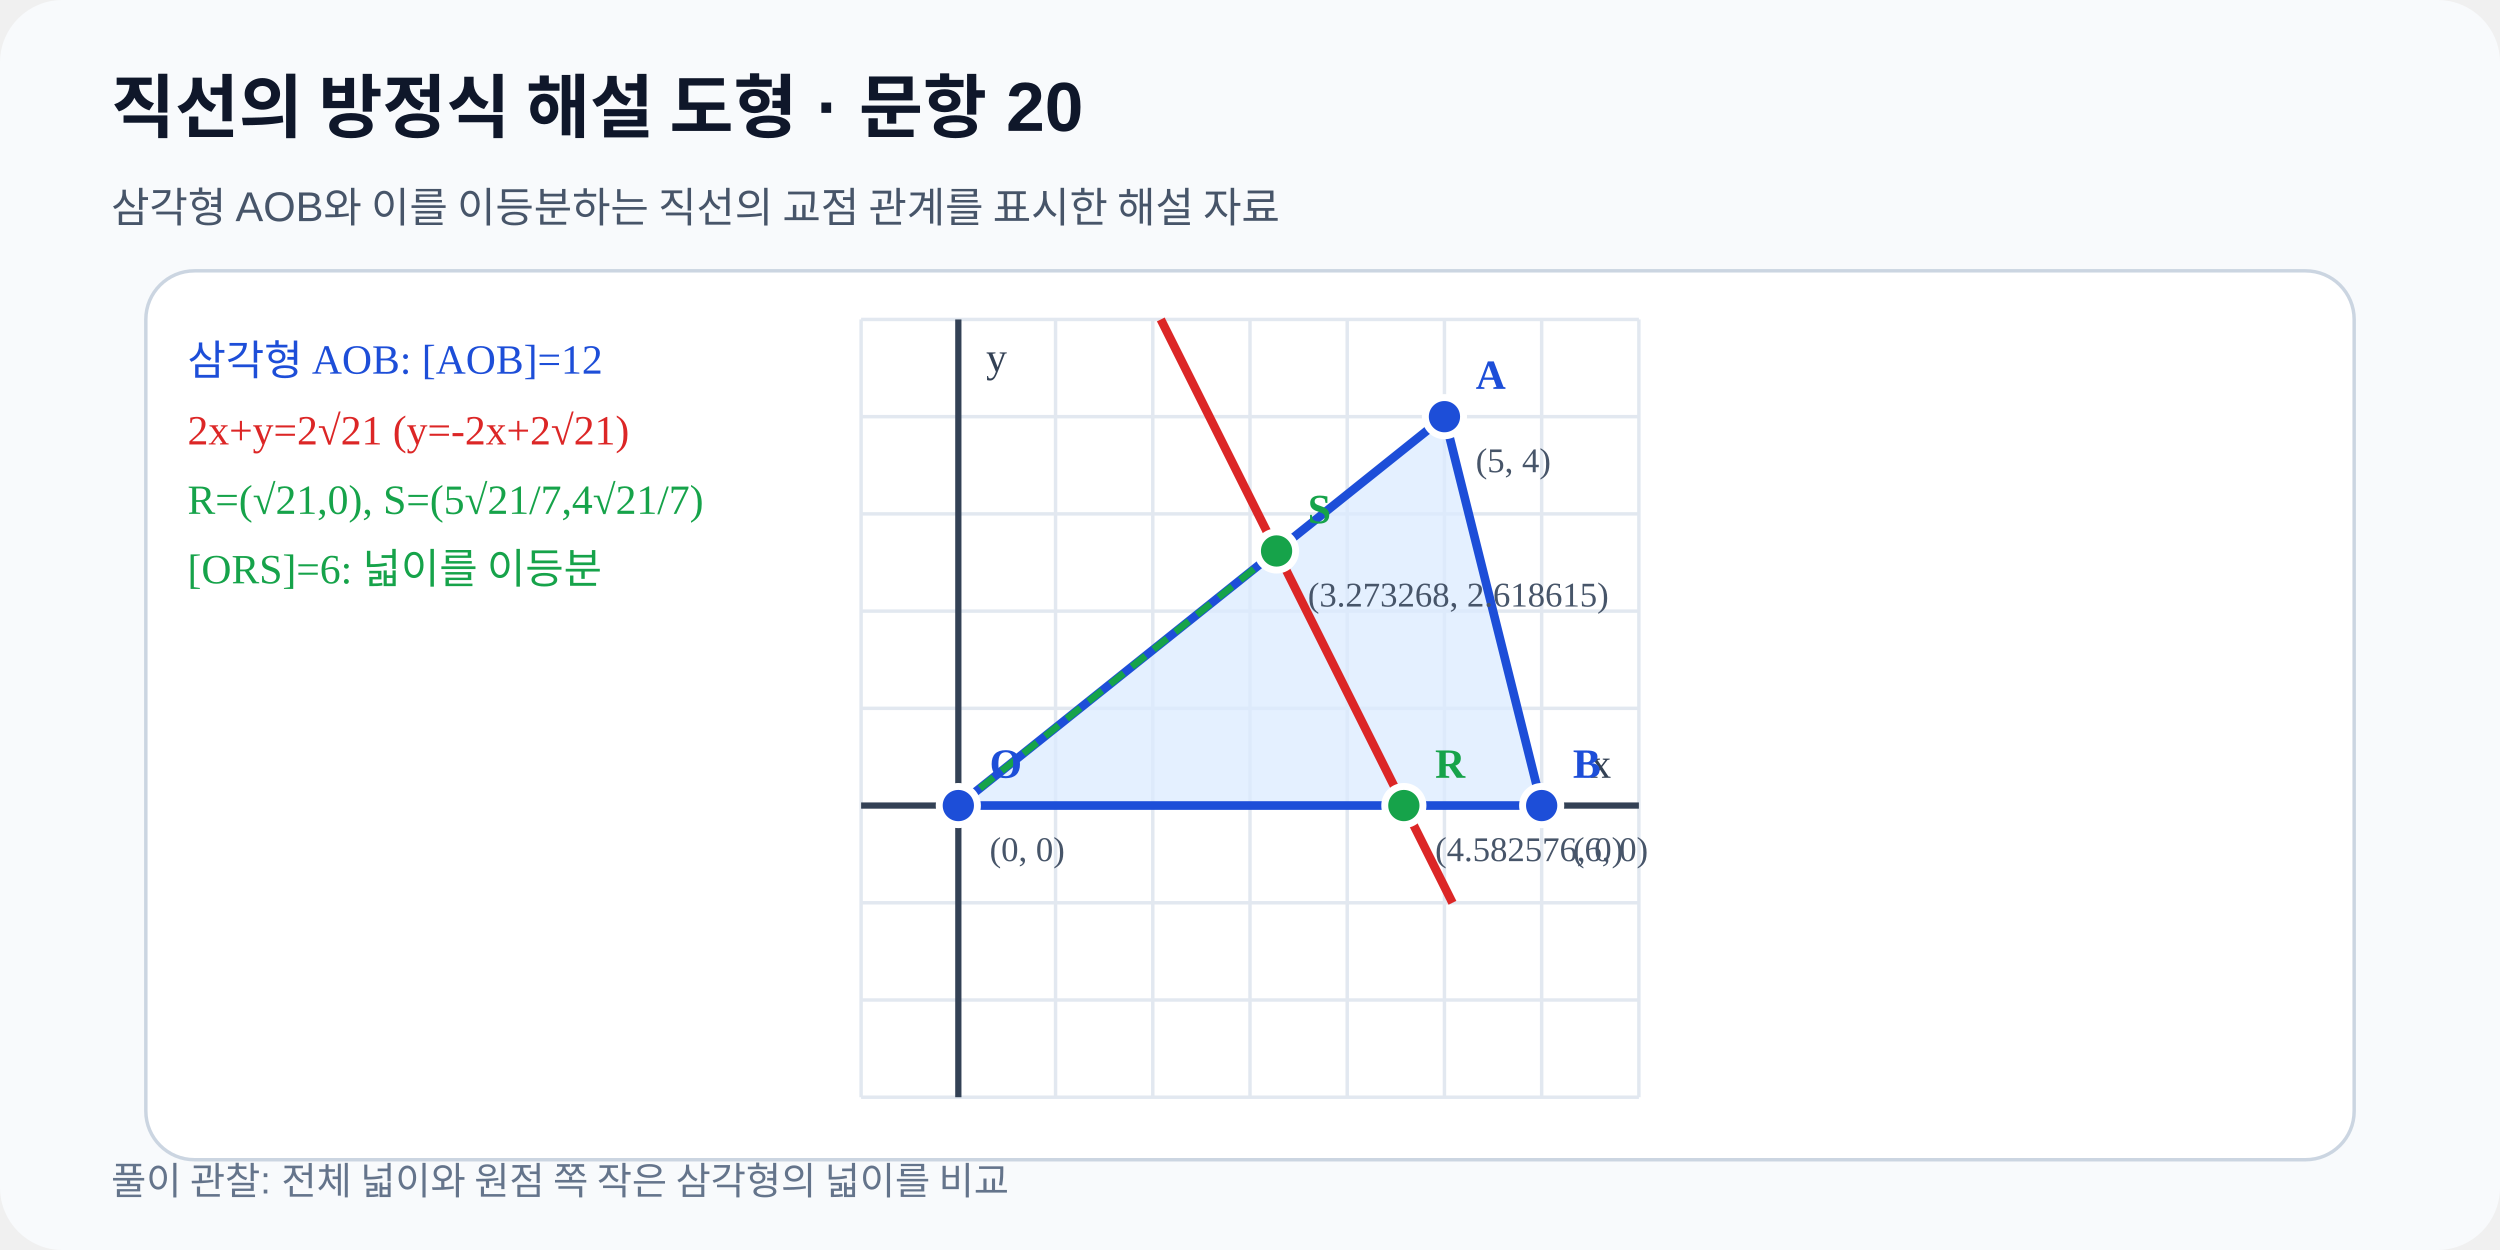
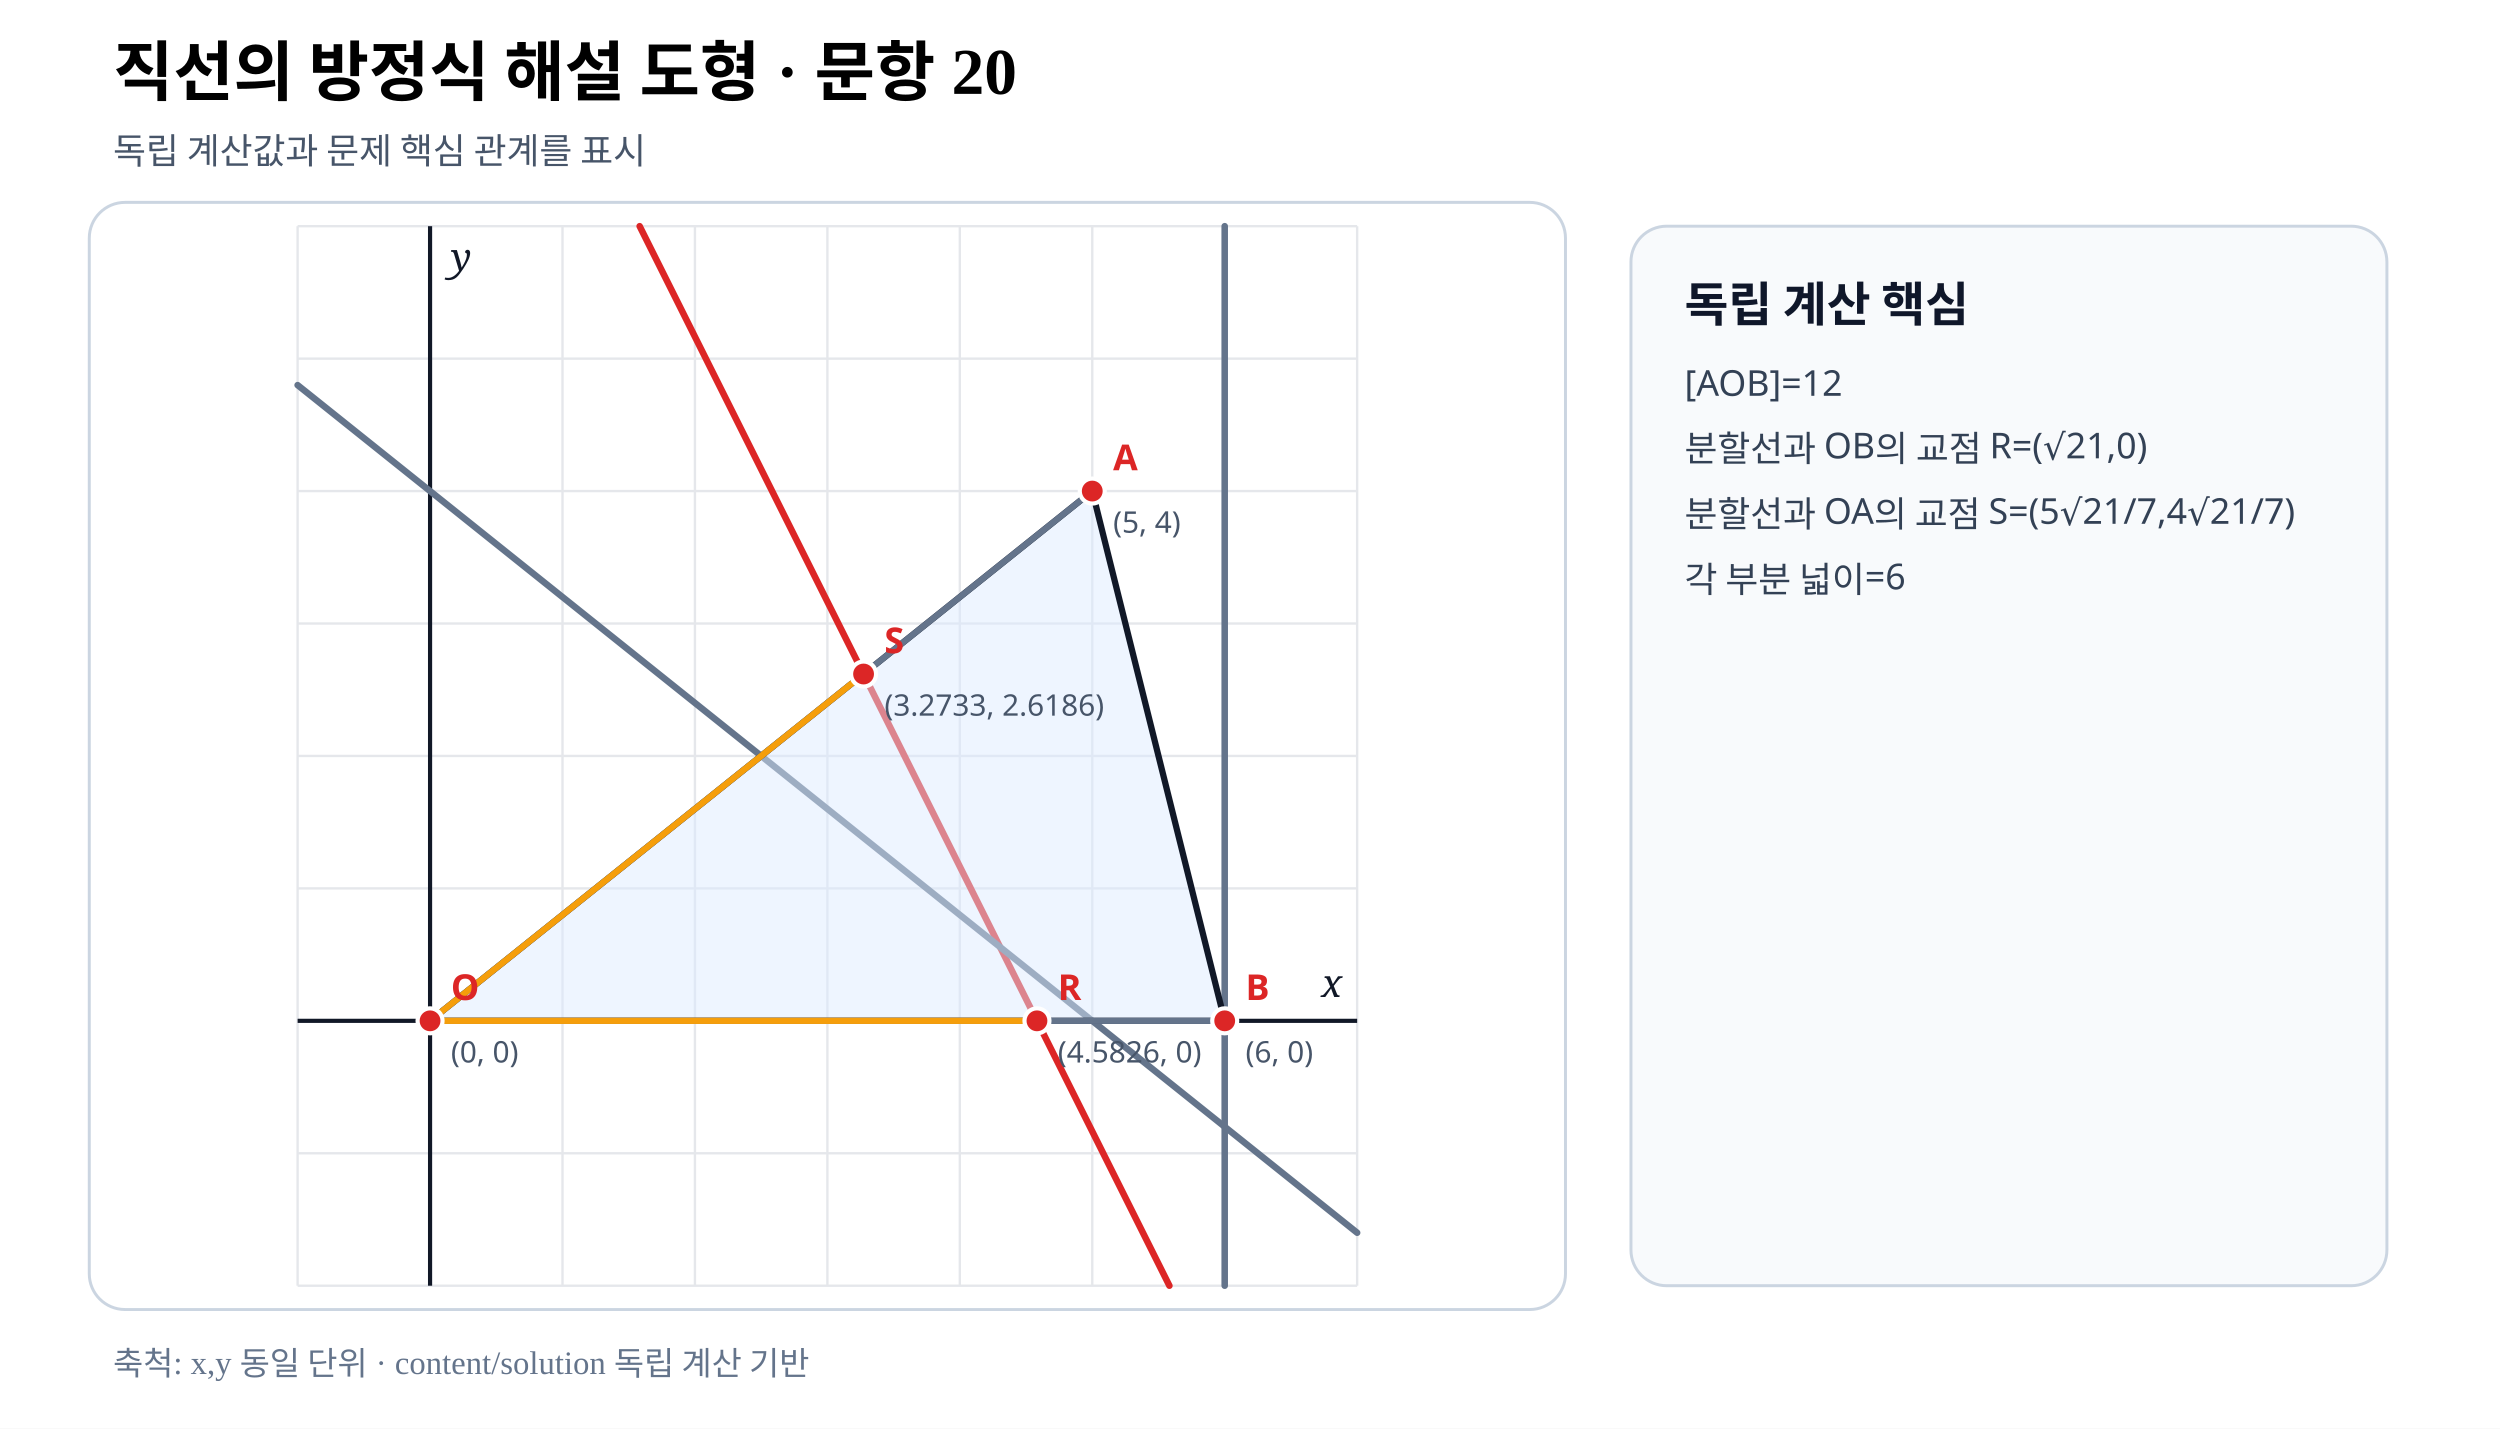
- <svg xmlns="http://www.w3.org/2000/svg" viewBox="0 0 720 360" preserveAspectRatio="xMidYMid meet" width="720" height="360" role="img" data-fact-hash="7bcb71dde83b18ea8f981498f42558a68726c046c533a5bfc1eefa137a798bd3" data-scale-policy="EQUAL_SCALE_REQUIRED" data-semantic-role="triangle-bisector" data-scale-x="1" data-scale-y="1" data-coordinate-x-min="-1" data-coordinate-x-max="7" data-coordinate-y-min="-3" data-coordinate-y-max="5" data-plot-left="248" data-plot-top="92" data-plot-width="224" data-plot-height="224">
-   <defs>
-     <marker id="arrow" markerWidth="8" markerHeight="8" refX="7" refY="4" orient="auto">
-       <path d="M0 0 8 4 0 8z" fill="#2563eb" />
-     </marker>
-   </defs>
-   <rect width="720" height="360" rx="18" fill="#f8fafc" />
-   <text x="32" y="38" font-family="Arial,sans-serif" font-size="20" font-weight="700" fill="#0f172a">직선의 방정식 해설 도형 · 문항 20</text>
-   <text x="32" y="64" font-family="Arial,sans-serif" font-size="12" fill="#475569">삼각형 AOB와 이를 이등분하는 직선의 교점 관계를 표시한 해설 자료</text>
-   <rect x="42" y="78" width="636" height="256" rx="14" fill="#ffffff" stroke="#cbd5e1" />
-   <line x1="248.00" y1="92" x2="248.00" y2="316" stroke="#e2e8f0" stroke-width="1" />
-   <line x1="276.00" y1="92" x2="276.00" y2="316" stroke="#e2e8f0" stroke-width="1" />
-   <line x1="304.00" y1="92" x2="304.00" y2="316" stroke="#e2e8f0" stroke-width="1" />
-   <line x1="332.00" y1="92" x2="332.00" y2="316" stroke="#e2e8f0" stroke-width="1" />
-   <line x1="360.00" y1="92" x2="360.00" y2="316" stroke="#e2e8f0" stroke-width="1" />
-   <line x1="388.00" y1="92" x2="388.00" y2="316" stroke="#e2e8f0" stroke-width="1" />
-   <line x1="416.00" y1="92" x2="416.00" y2="316" stroke="#e2e8f0" stroke-width="1" />
-   <line x1="444.00" y1="92" x2="444.00" y2="316" stroke="#e2e8f0" stroke-width="1" />
-   <line x1="472.00" y1="92" x2="472.00" y2="316" stroke="#e2e8f0" stroke-width="1" />
-   <line x1="248" y1="316.00" x2="472" y2="316.00" stroke="#e2e8f0" stroke-width="1" />
-   <line x1="248" y1="288.00" x2="472" y2="288.00" stroke="#e2e8f0" stroke-width="1" />
-   <line x1="248" y1="260.00" x2="472" y2="260.00" stroke="#e2e8f0" stroke-width="1" />
-   <line x1="248" y1="232.00" x2="472" y2="232.00" stroke="#e2e8f0" stroke-width="1" />
-   <line x1="248" y1="204.00" x2="472" y2="204.00" stroke="#e2e8f0" stroke-width="1" />
-   <line x1="248" y1="176.00" x2="472" y2="176.00" stroke="#e2e8f0" stroke-width="1" />
-   <line x1="248" y1="148.00" x2="472" y2="148.00" stroke="#e2e8f0" stroke-width="1" />
-   <line x1="248" y1="120.00" x2="472" y2="120.00" stroke="#e2e8f0" stroke-width="1" />
-   <line x1="248" y1="92.00" x2="472" y2="92.00" stroke="#e2e8f0" stroke-width="1" />
-   <line x1="276.00" y1="92" x2="276.00" y2="316" stroke="#334155" stroke-width="1.8" />
-   <text x="284.00" y="107" font-size="12" fill="#334155">y</text>
-   <line x1="248" y1="232.00" x2="472" y2="232.00" stroke="#334155" stroke-width="1.8" />
-   <text x="464" y="224.00" text-anchor="end" font-size="12" fill="#334155">x</text>
-   <path data-geometry="triangle" data-name="triangle-AOB" d="M276.00,232.00 L416.00,120.00 L444.00,232.00 Z" fill="#dbeafe" fill-opacity=".75" stroke="#1d4ed8" stroke-width="2.5" />
-   <line data-geometry="bisector-line" data-equation="2x+y=2√21" data-slope="-2" x1="334.31" y1="92.00" x2="418.31" y2="260.00" stroke="#dc2626" stroke-width="2.5" />
-   <line data-geometry="segment-ORS" x1="276.00" y1="232.00" x2="367.65" y2="158.68" stroke="#16a34a" stroke-width="2" stroke-dasharray="5 3" />
-   <text x="54" y="108" font-size="12" fill="#1d4ed8">삼각형 AOB: [AOB]=12</text>
-   <text x="54" y="128" font-size="12" fill="#dc2626">2x+y=2√21 (y=-2x+2√21)</text>
-   <text x="54" y="148" font-size="12" fill="#16a34a">R=(√21,0), S=(5√21/7,4√21/7)</text>
-   <text x="54" y="168" font-size="12" fill="#16a34a">[ORS]=6: 넓이를 이등분</text>
-   <g data-point-label="O" data-point-x="0" data-point-y="0" data-point-role="vertex" data-point-provenance="explicit-reviewed-fact">
-     <circle cx="276.00" cy="232.00" r="5.5" fill="#1d4ed8" stroke="#ffffff" stroke-width="2" />
-     <text x="285.00" y="224.00" font-size="12" font-weight="700" fill="#1d4ed8">O</text>
-     <text x="285.00" y="248.00" font-size="10" fill="#475569">(0, 0)</text>
+ <svg xmlns="http://www.w3.org/2000/svg" viewBox="0 0 840 480" width="840" height="480" preserveAspectRatio="xMidYMid meet" role="img" aria-labelledby="title desc" data-fact-hash="48690b0342e8973e922f304e004fadccd1ecec3ddad8dfd6cfe8e2043f734ddc" data-scale-policy="EQUAL_SCALE_REQUIRED" data-axis-scale-mode="EQUAL_UNIT" data-geometry-style-version="AP_GEOMETRY_PRINT_V1_0_DRAFT" data-visual-provenance="external-review-independent-content-solution">
+   <style>.axis{font:italic 13px serif;fill:#111827}.point{font:700 12px sans-serif}.coord{font:10px sans-serif;fill:#475569}.panel{font:700 16px sans-serif;fill:#0f172a}.note{font:12px sans-serif;fill:#334155}</style>
+   <rect width="840" height="480" fill="#fff" />
+   <text x="38" y="32" font-size="22" font-weight="700">직선의 방정식 해설 도형 · 문항 20</text>
+   <text x="38" y="55" font-size="12" fill="#475569">독립 계산값과 문제 핵심 관계를 표시</text>
+   <rect x="30" y="68" width="496" height="372" rx="12" fill="#fff" stroke="#cbd5e1" />
+   <line x1="100.00" y1="76.00" x2="100.00" y2="432.00" stroke="#e5e7eb" stroke-width=".8" />
+   <line x1="144.50" y1="76.00" x2="144.50" y2="432.00" stroke="#e5e7eb" stroke-width=".8" />
+   <line x1="189.00" y1="76.00" x2="189.00" y2="432.00" stroke="#e5e7eb" stroke-width=".8" />
+   <line x1="233.50" y1="76.00" x2="233.50" y2="432.00" stroke="#e5e7eb" stroke-width=".8" />
+   <line x1="278.00" y1="76.00" x2="278.00" y2="432.00" stroke="#e5e7eb" stroke-width=".8" />
+   <line x1="322.50" y1="76.00" x2="322.50" y2="432.00" stroke="#e5e7eb" stroke-width=".8" />
+   <line x1="367.00" y1="76.00" x2="367.00" y2="432.00" stroke="#e5e7eb" stroke-width=".8" />
+   <line x1="411.50" y1="76.00" x2="411.50" y2="432.00" stroke="#e5e7eb" stroke-width=".8" />
+   <line x1="456.00" y1="76.00" x2="456.00" y2="432.00" stroke="#e5e7eb" stroke-width=".8" />
+   <line x1="100.00" y1="432.00" x2="456.00" y2="432.00" stroke="#e5e7eb" stroke-width=".8" />
+   <line x1="100.00" y1="387.50" x2="456.00" y2="387.50" stroke="#e5e7eb" stroke-width=".8" />
+   <line x1="100.00" y1="343.00" x2="456.00" y2="343.00" stroke="#e5e7eb" stroke-width=".8" />
+   <line x1="100.00" y1="298.50" x2="456.00" y2="298.50" stroke="#e5e7eb" stroke-width=".8" />
+   <line x1="100.00" y1="254.00" x2="456.00" y2="254.00" stroke="#e5e7eb" stroke-width=".8" />
+   <line x1="100.00" y1="209.50" x2="456.00" y2="209.50" stroke="#e5e7eb" stroke-width=".8" />
+   <line x1="100.00" y1="165.00" x2="456.00" y2="165.00" stroke="#e5e7eb" stroke-width=".8" />
+   <line x1="100.00" y1="120.50" x2="456.00" y2="120.50" stroke="#e5e7eb" stroke-width=".8" />
+   <line x1="100.00" y1="76.00" x2="456.00" y2="76.00" stroke="#e5e7eb" stroke-width=".8" />
+   <line data-geometry="axis-y" x1="144.50" y1="76.00" x2="144.50" y2="432.00" stroke="#111827" stroke-width="1.4" />
+   <text x="151.50" y="91.00" class="axis">y</text>
+   <line data-geometry="axis-x" x1="100.00" y1="343.00" x2="456.00" y2="343.00" stroke="#111827" stroke-width="1.4" />
+   <text x="451.00" y="335.00" text-anchor="end" class="axis">x</text>
+   <line data-geometry="line" data-a="2" data-b="1" data-c="-9.16515138991168" data-model-x1="5.58257569495584" data-model-y1="-2" data-model-x2="1.5825756949558398" data-model-y2="6" data-equation="분할선: 2x+y=2√21" x1="392.92" y1="432.00" x2="214.92" y2="76.00" stroke="#dc2626" stroke-width="2.2" stroke-linecap="round" />
+   <line data-geometry="line" data-a="4" data-b="5" data-c="-20" data-model-x1="-1" data-model-y1="4.8" data-model-x2="7" data-model-y2="-1.6" data-equation="OA: 4x−5y=0" x1="100.00" y1="129.40" x2="456.00" y2="414.20" stroke="#64748b" stroke-width="2.2" stroke-linecap="round" />
+   <line data-geometry="line" data-a="1" data-b="0" data-c="-6" data-model-x1="6" data-model-y1="-2" data-model-x2="6" data-model-y2="6" data-equation="OB: x−6=0" x1="411.50" y1="432.00" x2="411.50" y2="76.00" stroke="#64748b" stroke-width="2.2" stroke-linecap="round" />
+   <polygon data-geometry="polygon" data-name="AOB" data-model-points="0,0;5,4;6,0" points="144.50,343.00 367.00,165.00 411.50,343.00" fill="#dbeafe" fill-opacity=".48" stroke="#111827" stroke-width="2.1" />
+   <line data-geometry="segment" data-model-x1="0" data-model-y1="0" data-model-x2="6" data-model-y2="0" x1="144.50" y1="343.00" x2="411.50" y2="343.00" stroke="#64748b" stroke-width="2.1" />
+   <line data-geometry="segment" data-model-x1="0" data-model-y1="0" data-model-x2="5" data-model-y2="4" x1="144.50" y1="343.00" x2="367.00" y2="165.00" stroke="#64748b" stroke-width="2.1" />
+   <line data-geometry="segment" data-model-x1="0" data-model-y1="0" data-model-x2="4.58257569495584" data-model-y2="0" x1="144.50" y1="343.00" x2="348.42" y2="343.00" stroke="#f59e0b" stroke-width="2.1" />
+   <line data-geometry="segment" data-model-x1="0" data-model-y1="0" data-model-x2="3.2732683535398857" data-model-y2="2.6186146828319083" x1="144.50" y1="343.00" x2="290.16" y2="226.47" stroke="#f59e0b" stroke-width="2.1" />
+   <g data-point-label="O" data-point-x="0" data-point-y="0">
+     <circle cx="144.50" cy="343.00" r="4.2" fill="#dc2626" stroke="#fff" stroke-width="1.4" />
+     <text x="151.50" y="336.00" class="point" fill="#dc2626">O</text>
+     <text x="151.50" y="357.00" class="coord">(0, 0)</text>
  </g>
-   <g data-point-label="A" data-point-x="5" data-point-y="4" data-point-role="vertex" data-point-provenance="explicit-reviewed-fact">
-     <circle cx="416.00" cy="120.00" r="5.5" fill="#1d4ed8" stroke="#ffffff" stroke-width="2" />
-     <text x="425.00" y="112.00" font-size="12" font-weight="700" fill="#1d4ed8">A</text>
-     <text x="425.00" y="136.00" font-size="10" fill="#475569">(5, 4)</text>
+   <g data-point-label="A" data-point-x="5" data-point-y="4">
+     <circle cx="367.00" cy="165.00" r="4.2" fill="#dc2626" stroke="#fff" stroke-width="1.4" />
+     <text x="374.00" y="158.00" class="point" fill="#dc2626">A</text>
+     <text x="374.00" y="179.00" class="coord">(5, 4)</text>
  </g>
-   <g data-point-label="B" data-point-x="6" data-point-y="0" data-point-role="vertex" data-point-provenance="explicit-reviewed-fact">
-     <circle cx="444.00" cy="232.00" r="5.5" fill="#1d4ed8" stroke="#ffffff" stroke-width="2" />
-     <text x="453.00" y="224.00" font-size="12" font-weight="700" fill="#1d4ed8">B</text>
-     <text x="453.00" y="248.00" font-size="10" fill="#475569">(6, 0)</text>
+   <g data-point-label="B" data-point-x="6" data-point-y="0">
+     <circle cx="411.50" cy="343.00" r="4.2" fill="#dc2626" stroke="#fff" stroke-width="1.4" />
+     <text x="418.50" y="336.00" class="point" fill="#dc2626">B</text>
+     <text x="418.50" y="357.00" class="coord">(6, 0)</text>
  </g>
-   <g data-point-label="R" data-point-x="4.582576" data-point-y="0" data-point-role="intersection" data-point-provenance="explicit-reviewed-fact">
-     <circle cx="404.31" cy="232.00" r="5.5" fill="#16a34a" stroke="#ffffff" stroke-width="2" />
-     <text x="413.31" y="224.00" font-size="12" font-weight="700" fill="#16a34a">R</text>
-     <text x="413.31" y="248.00" font-size="10" fill="#475569">(4.582576, 0)</text>
+   <g data-point-label="R" data-point-x="4.58257569495584" data-point-y="0">
+     <circle cx="348.42" cy="343.00" r="4.2" fill="#dc2626" stroke="#fff" stroke-width="1.4" />
+     <text x="355.42" y="336.00" class="point" fill="#dc2626">R</text>
+     <text x="355.42" y="357.00" class="coord">(4.5826, 0)</text>
  </g>
-   <g data-point-label="S" data-point-x="3.273268" data-point-y="2.618615" data-point-role="intersection" data-point-provenance="explicit-reviewed-fact">
-     <circle cx="367.65" cy="158.68" r="5.5" fill="#16a34a" stroke="#ffffff" stroke-width="2" />
-     <text x="376.65" y="150.68" font-size="12" font-weight="700" fill="#16a34a">S</text>
-     <text x="376.65" y="174.68" font-size="10" fill="#475569">(3.273268, 2.618615)</text>
+   <g data-point-label="S" data-point-x="3.2732683535398857" data-point-y="2.6186146828319083">
+     <circle cx="290.16" cy="226.47" r="4.2" fill="#dc2626" stroke="#fff" stroke-width="1.4" />
+     <text x="297.16" y="219.47" class="point" fill="#dc2626">S</text>
+     <text x="297.16" y="240.47" class="coord">(3.2733, 2.6186)</text>
  </g>
-   <text x="32" y="344" font-family="Arial,sans-serif" font-size="11" fill="#64748b">풀이 관찰: 전체 넓이와 원점 쪽 작은 삼각형의 넓이를 비교</text>
+   <rect x="548" y="76" width="254" height="356" rx="12" fill="#f8fafc" stroke="#cbd5e1" />
+   <text x="566" y="108" class="panel">독립 계산 핵심</text>
+   <text x="566" y="133" class="note">[AOB]=12</text>
+   <text x="566" y="155" class="note">분할선과 OB의 교점 R=(√21,0)</text>
+   <text x="566" y="177" class="note">분할선과 OA의 교점 S=(5√21/7,4√21/7)</text>
+   <text x="566" y="199" class="note">각 부분 넓이=6</text>
+   <text x="38" y="462" font-size="11" fill="#64748b">축척: x,y 동일 단위 · content/solution 독립 계산 기반</text>
</svg>
